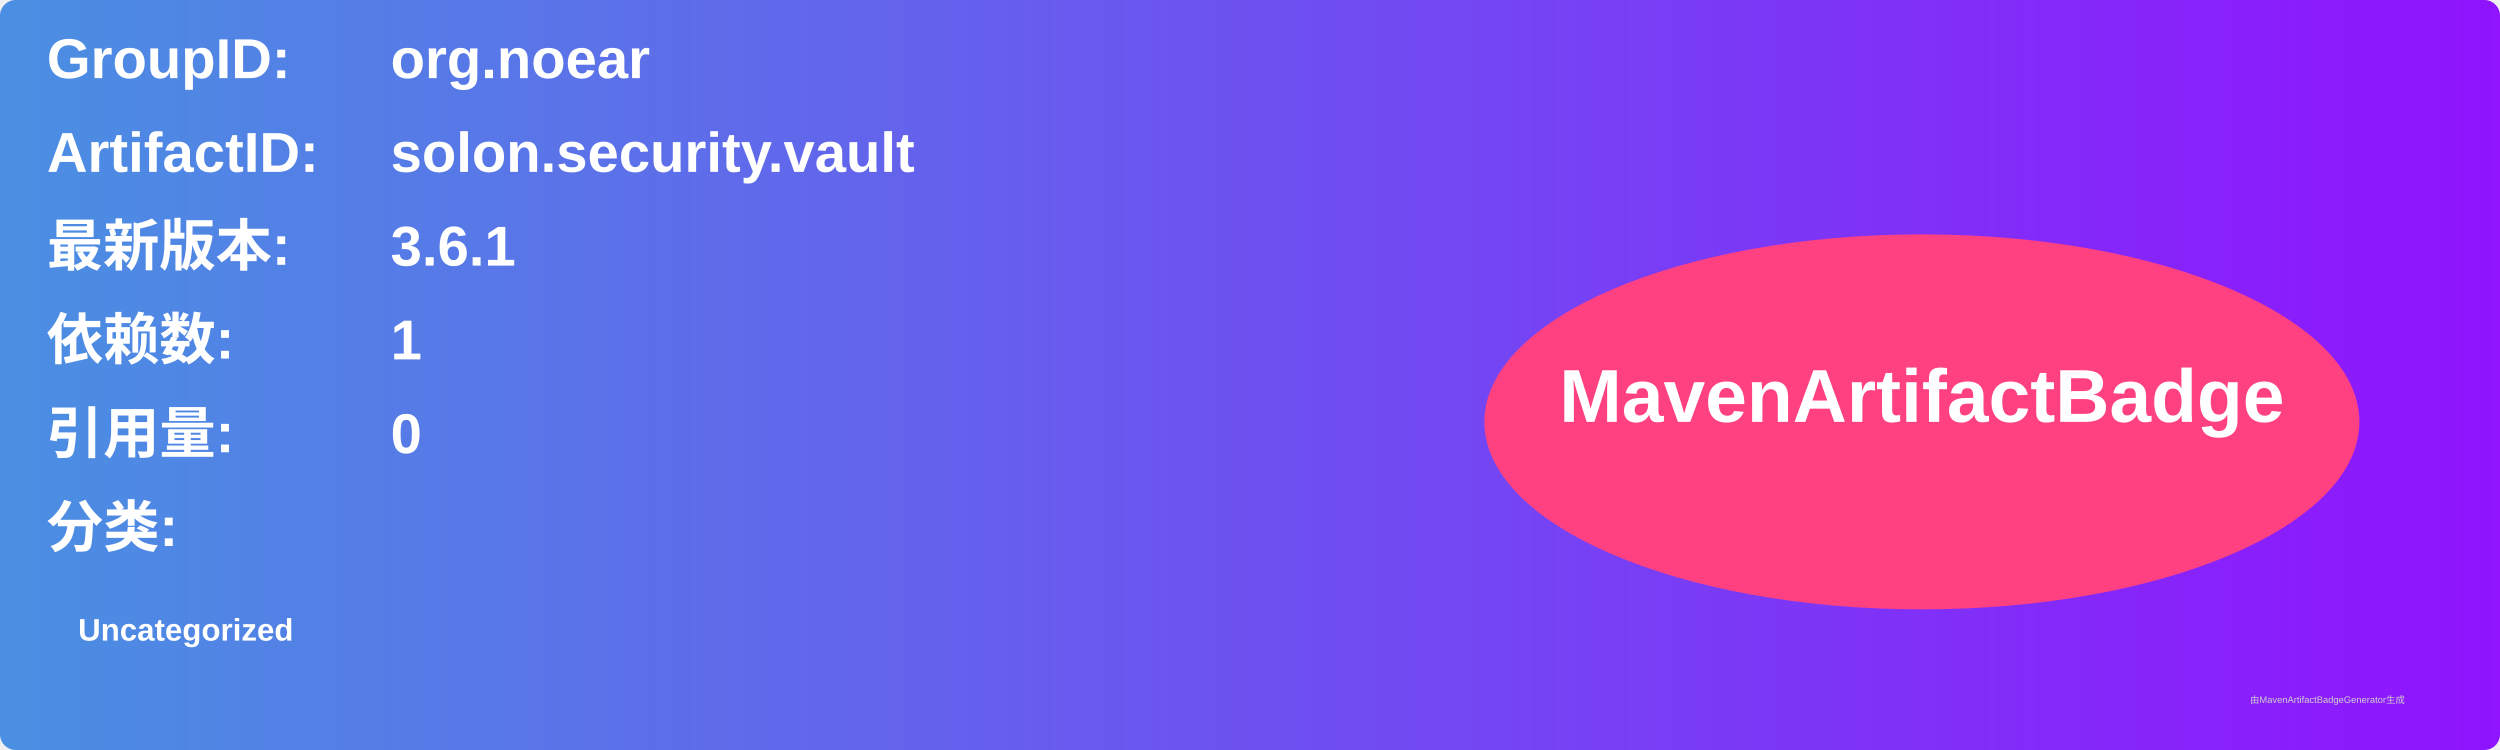
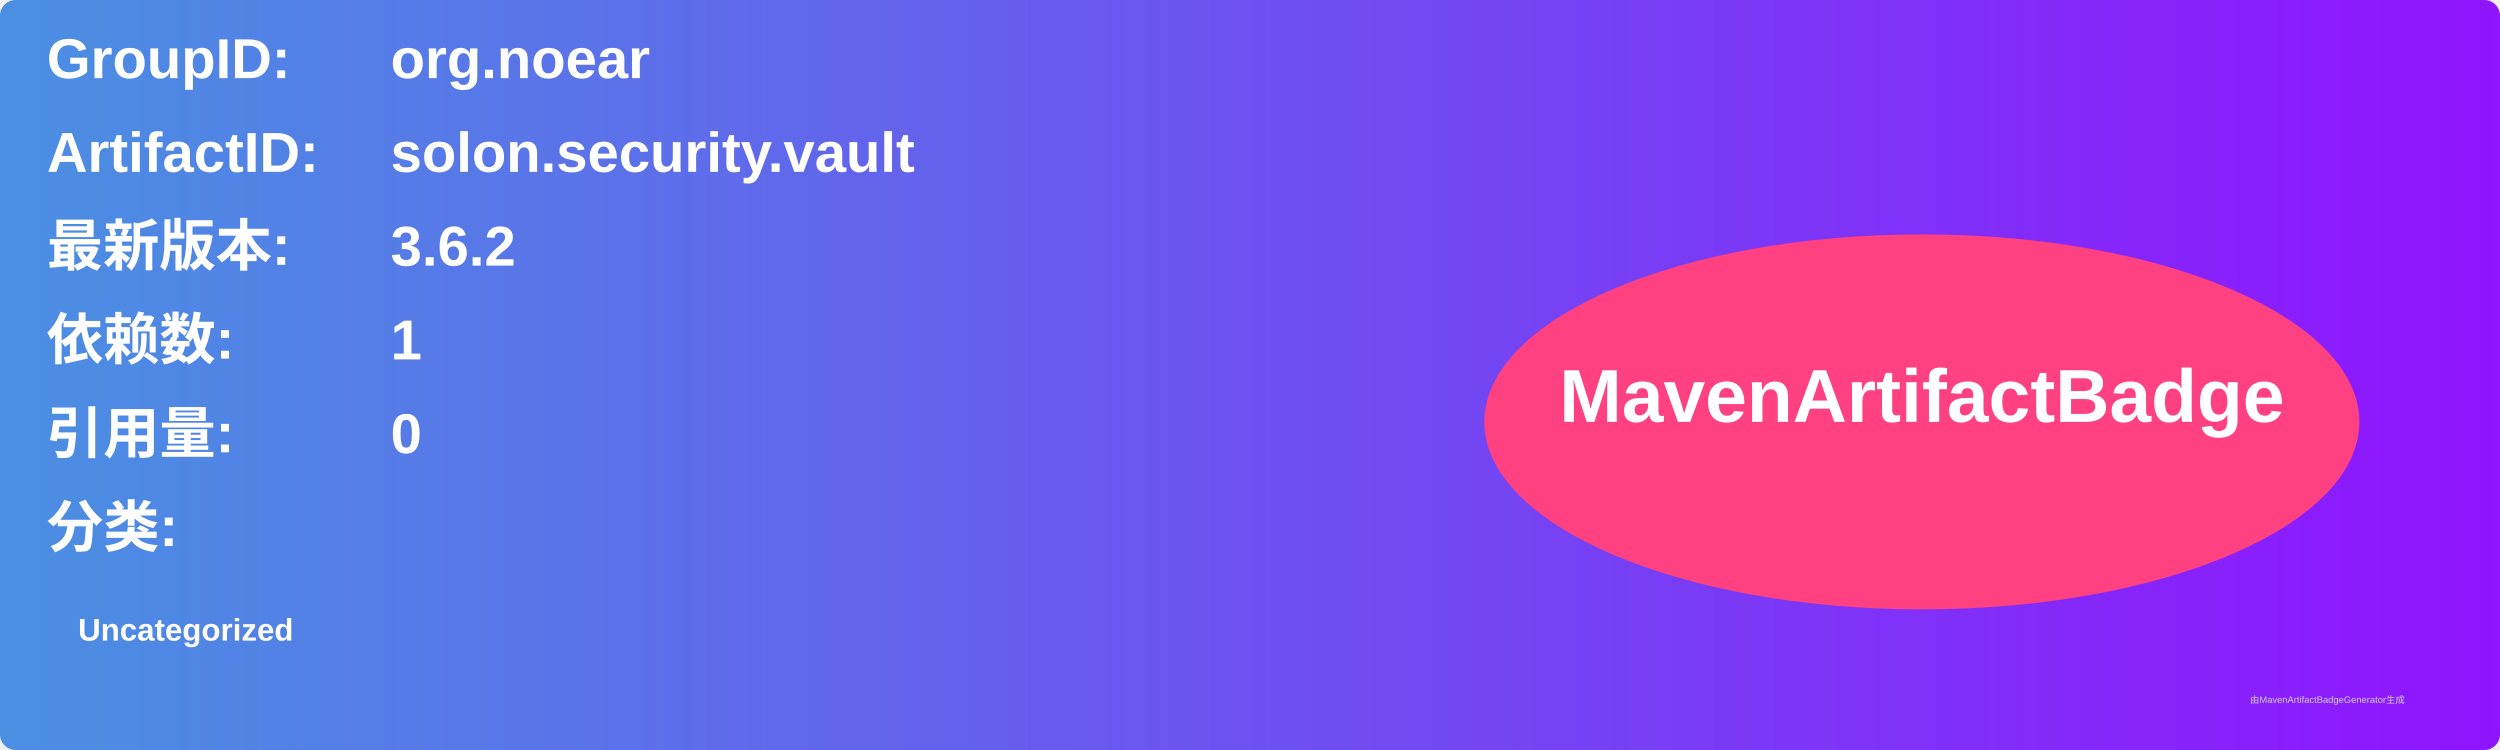
<svg xmlns="http://www.w3.org/2000/svg" width="800" height="240" viewBox="0 0 800 240">
  <linearGradient id="grad" x1="0%" y1="0%" x2="100%" y2="0%">
    <stop offset="0%" stop-color="#4a90e2" />
    <stop offset="100%" stop-color="#9013fe" />
  </linearGradient>
  <rect width="100%" height="100%" rx="5" ry="5" fill="url(#grad)" />
  <g transform="translate(15, 15)">
    <text x="0" y="10" font-family="Arial" font-size="18" fill="white" font-weight="bold" width="260">GroupID:</text>
    <text x="110" y="10" font-family="Arial" font-size="18" fill="white" font-weight="bold" width="460">org.noear</text>
    <text x="0" y="40" font-family="Arial" font-size="18" fill="white" font-weight="bold" width="260">ArtifactID:</text>
    <text x="110" y="40" font-family="Arial" font-size="18" fill="white" font-weight="bold" width="460">solon.security.vault</text>
    <text x="0" y="70" font-family="Arial" font-size="18" fill="white" font-weight="bold">最新版本:</text>
    <text x="110" y="70" font-family="Arial" font-size="18" fill="white" font-weight="bold">
-       <tspan font-weight="bold">3.6.1</tspan>
+       <tspan font-weight="bold">3.6.2</tspan>
    </text>
    <text x="0" y="100" font-family="Arial" font-size="18" fill="white" font-weight="bold">依赖数: </text>
    <text x="110" y="100" font-family="Arial" font-size="18" fill="white">
      <tspan font-weight="bold">1</tspan>
    </text>
    <text x="0" y="130" font-family="Arial" font-size="18" fill="white" font-weight="bold">引用量: </text>
    <text x="110" y="130" font-family="Arial" font-size="18" fill="white">
      <tspan font-weight="bold">0</tspan>
    </text>
    <text x="0" y="160" font-family="Arial" font-size="18" fill="white" font-weight="bold">分类:</text>
    <text x="10" y="190" font-family="Arial" font-size="10" fill="white">
      <tspan font-weight="bold">Uncategorized</tspan>
    </text>
    <ellipse cx="600" cy="120" rx="140" ry="60" fill="#ff4081" />
    <text x="600" y="120" text-anchor="middle" font-family="Arial" font-size="24" fill="white" font-weight="bold">MavenArtifactBadge</text>
  </g>
  <text x="720" y="225" font-family="Arial" font-size="3" fill="#d0d0d0">由MavenArtifactBadgeGenerator生成</text>
</svg>
